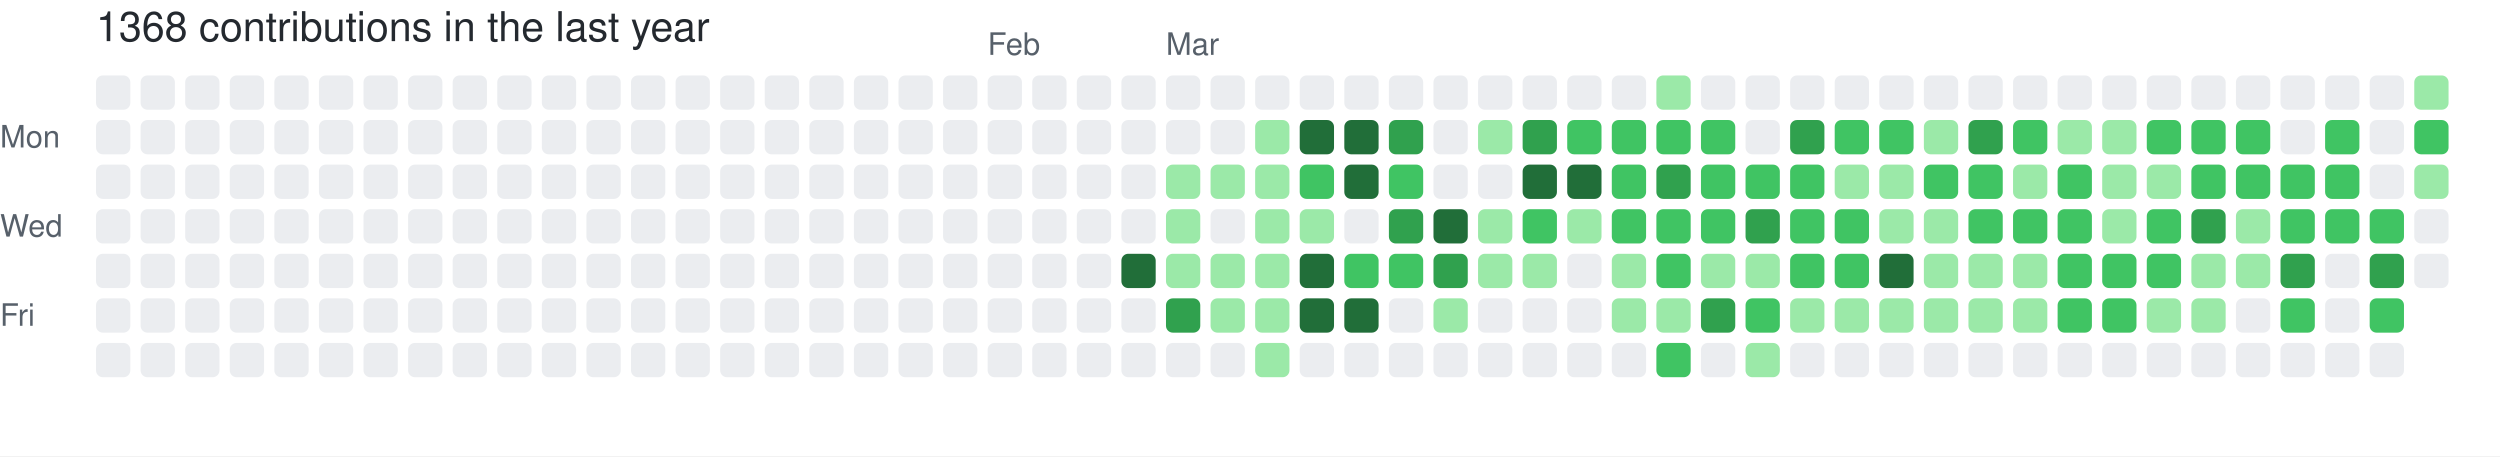
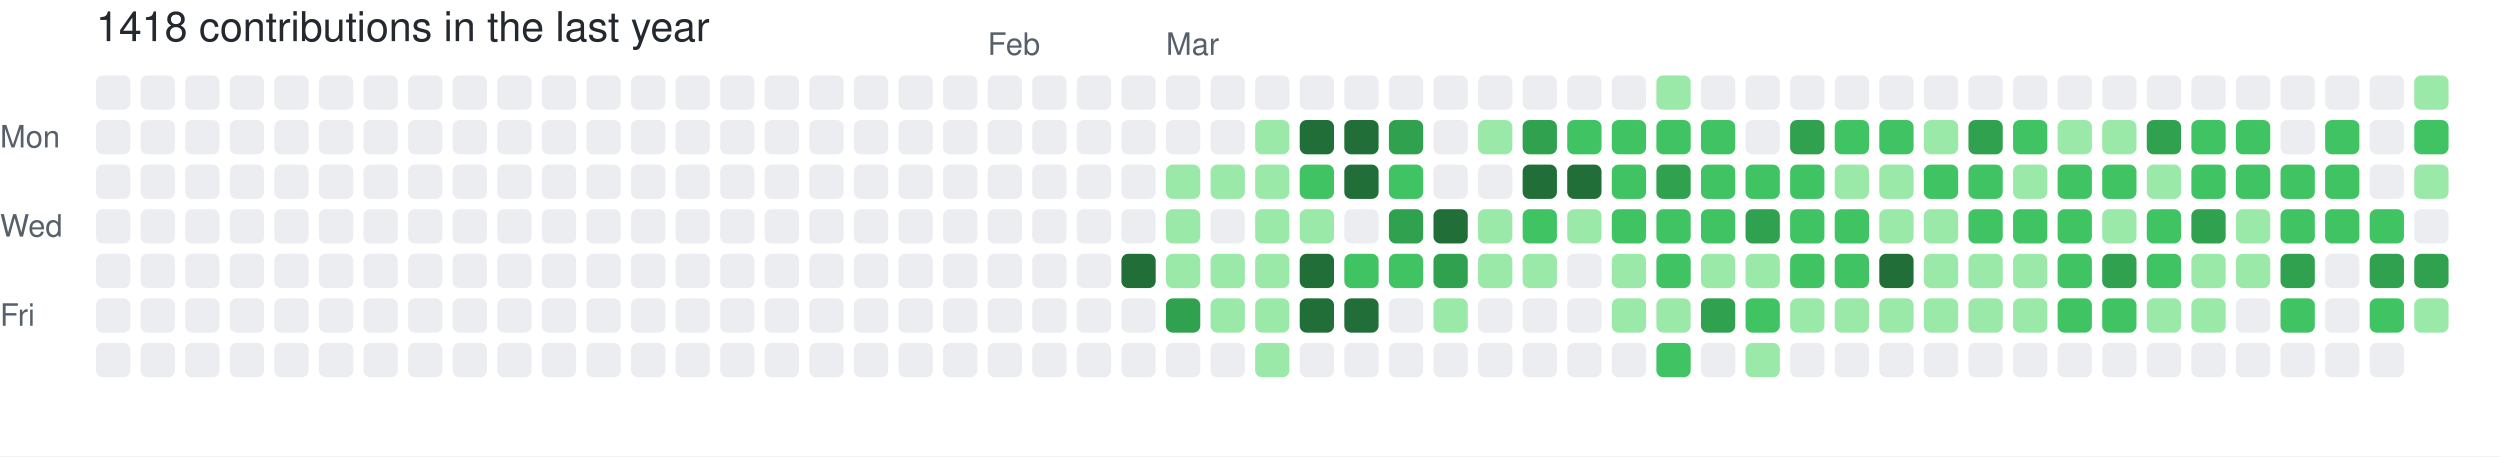
- <svg xmlns="http://www.w3.org/2000/svg" width="729" height="133" viewBox="0 0 729 133" role="img" aria-label="skiliaris made 1368 contributions in the last year">
+ <svg xmlns="http://www.w3.org/2000/svg" width="729" height="133" viewBox="0 0 729 133" role="img" aria-label="skiliaris made 1418 contributions in the last year">
  <rect width="100%" height="100%" fill="#ffffff" />
  <style>
    text {
      font-family: -apple-system, BlinkMacSystemFont, "Segoe UI", Helvetica, Arial, sans-serif;
      font-size: 9px;
      fill: #57606a;
    }
    .count {
      font-size: 12px;
      fill: #24292f;
    }
  </style>
-   <text x="28" y="12" class="count">1368 contributions in the last year</text>
+   <text x="28" y="12" class="count">1418 contributions in the last year</text>
  <text x="288" y="16">Feb</text>
  <text x="340" y="16">Mar</text>
  <text x="0" y="43">Mon</text>
  <text x="0" y="69">Wed</text>
  <text x="0" y="95">Fri</text>
  <rect x="28" y="22" width="10" height="10" rx="2" ry="2" fill="#ebedf0">
        </rect>
  <rect x="28" y="35" width="10" height="10" rx="2" ry="2" fill="#ebedf0">
        </rect>
  <rect x="28" y="48" width="10" height="10" rx="2" ry="2" fill="#ebedf0">
        </rect>
  <rect x="28" y="61" width="10" height="10" rx="2" ry="2" fill="#ebedf0">
        </rect>
  <rect x="28" y="74" width="10" height="10" rx="2" ry="2" fill="#ebedf0">
        </rect>
  <rect x="28" y="87" width="10" height="10" rx="2" ry="2" fill="#ebedf0">
        </rect>
  <rect x="28" y="100" width="10" height="10" rx="2" ry="2" fill="#ebedf0">
        </rect>
  <rect x="41" y="22" width="10" height="10" rx="2" ry="2" fill="#ebedf0">
        </rect>
  <rect x="41" y="35" width="10" height="10" rx="2" ry="2" fill="#ebedf0">
        </rect>
  <rect x="41" y="48" width="10" height="10" rx="2" ry="2" fill="#ebedf0">
        </rect>
  <rect x="41" y="61" width="10" height="10" rx="2" ry="2" fill="#ebedf0">
        </rect>
  <rect x="41" y="74" width="10" height="10" rx="2" ry="2" fill="#ebedf0">
        </rect>
  <rect x="41" y="87" width="10" height="10" rx="2" ry="2" fill="#ebedf0">
        </rect>
  <rect x="41" y="100" width="10" height="10" rx="2" ry="2" fill="#ebedf0">
        </rect>
  <rect x="54" y="22" width="10" height="10" rx="2" ry="2" fill="#ebedf0">
        </rect>
  <rect x="54" y="35" width="10" height="10" rx="2" ry="2" fill="#ebedf0">
        </rect>
  <rect x="54" y="48" width="10" height="10" rx="2" ry="2" fill="#ebedf0">
        </rect>
  <rect x="54" y="61" width="10" height="10" rx="2" ry="2" fill="#ebedf0">
        </rect>
  <rect x="54" y="74" width="10" height="10" rx="2" ry="2" fill="#ebedf0">
        </rect>
  <rect x="54" y="87" width="10" height="10" rx="2" ry="2" fill="#ebedf0">
        </rect>
  <rect x="54" y="100" width="10" height="10" rx="2" ry="2" fill="#ebedf0">
        </rect>
  <rect x="67" y="22" width="10" height="10" rx="2" ry="2" fill="#ebedf0">
        </rect>
  <rect x="67" y="35" width="10" height="10" rx="2" ry="2" fill="#ebedf0">
        </rect>
  <rect x="67" y="48" width="10" height="10" rx="2" ry="2" fill="#ebedf0">
        </rect>
  <rect x="67" y="61" width="10" height="10" rx="2" ry="2" fill="#ebedf0">
        </rect>
  <rect x="67" y="74" width="10" height="10" rx="2" ry="2" fill="#ebedf0">
        </rect>
  <rect x="67" y="87" width="10" height="10" rx="2" ry="2" fill="#ebedf0">
        </rect>
  <rect x="67" y="100" width="10" height="10" rx="2" ry="2" fill="#ebedf0">
        </rect>
  <rect x="80" y="22" width="10" height="10" rx="2" ry="2" fill="#ebedf0">
        </rect>
  <rect x="80" y="35" width="10" height="10" rx="2" ry="2" fill="#ebedf0">
        </rect>
  <rect x="80" y="48" width="10" height="10" rx="2" ry="2" fill="#ebedf0">
        </rect>
  <rect x="80" y="61" width="10" height="10" rx="2" ry="2" fill="#ebedf0">
        </rect>
  <rect x="80" y="74" width="10" height="10" rx="2" ry="2" fill="#ebedf0">
        </rect>
  <rect x="80" y="87" width="10" height="10" rx="2" ry="2" fill="#ebedf0">
        </rect>
  <rect x="80" y="100" width="10" height="10" rx="2" ry="2" fill="#ebedf0">
        </rect>
  <rect x="93" y="22" width="10" height="10" rx="2" ry="2" fill="#ebedf0">
        </rect>
  <rect x="93" y="35" width="10" height="10" rx="2" ry="2" fill="#ebedf0">
        </rect>
  <rect x="93" y="48" width="10" height="10" rx="2" ry="2" fill="#ebedf0">
        </rect>
  <rect x="93" y="61" width="10" height="10" rx="2" ry="2" fill="#ebedf0">
        </rect>
  <rect x="93" y="74" width="10" height="10" rx="2" ry="2" fill="#ebedf0">
        </rect>
  <rect x="93" y="87" width="10" height="10" rx="2" ry="2" fill="#ebedf0">
        </rect>
  <rect x="93" y="100" width="10" height="10" rx="2" ry="2" fill="#ebedf0">
        </rect>
  <rect x="106" y="22" width="10" height="10" rx="2" ry="2" fill="#ebedf0">
        </rect>
  <rect x="106" y="35" width="10" height="10" rx="2" ry="2" fill="#ebedf0">
        </rect>
  <rect x="106" y="48" width="10" height="10" rx="2" ry="2" fill="#ebedf0">
        </rect>
  <rect x="106" y="61" width="10" height="10" rx="2" ry="2" fill="#ebedf0">
        </rect>
  <rect x="106" y="74" width="10" height="10" rx="2" ry="2" fill="#ebedf0">
        </rect>
  <rect x="106" y="87" width="10" height="10" rx="2" ry="2" fill="#ebedf0">
        </rect>
  <rect x="106" y="100" width="10" height="10" rx="2" ry="2" fill="#ebedf0">
        </rect>
  <rect x="119" y="22" width="10" height="10" rx="2" ry="2" fill="#ebedf0">
        </rect>
  <rect x="119" y="35" width="10" height="10" rx="2" ry="2" fill="#ebedf0">
        </rect>
  <rect x="119" y="48" width="10" height="10" rx="2" ry="2" fill="#ebedf0">
        </rect>
  <rect x="119" y="61" width="10" height="10" rx="2" ry="2" fill="#ebedf0">
        </rect>
  <rect x="119" y="74" width="10" height="10" rx="2" ry="2" fill="#ebedf0">
        </rect>
  <rect x="119" y="87" width="10" height="10" rx="2" ry="2" fill="#ebedf0">
        </rect>
  <rect x="119" y="100" width="10" height="10" rx="2" ry="2" fill="#ebedf0">
        </rect>
  <rect x="132" y="22" width="10" height="10" rx="2" ry="2" fill="#ebedf0">
        </rect>
  <rect x="132" y="35" width="10" height="10" rx="2" ry="2" fill="#ebedf0">
        </rect>
  <rect x="132" y="48" width="10" height="10" rx="2" ry="2" fill="#ebedf0">
        </rect>
  <rect x="132" y="61" width="10" height="10" rx="2" ry="2" fill="#ebedf0">
        </rect>
  <rect x="132" y="74" width="10" height="10" rx="2" ry="2" fill="#ebedf0">
        </rect>
  <rect x="132" y="87" width="10" height="10" rx="2" ry="2" fill="#ebedf0">
        </rect>
  <rect x="132" y="100" width="10" height="10" rx="2" ry="2" fill="#ebedf0">
        </rect>
  <rect x="145" y="22" width="10" height="10" rx="2" ry="2" fill="#ebedf0">
        </rect>
  <rect x="145" y="35" width="10" height="10" rx="2" ry="2" fill="#ebedf0">
        </rect>
  <rect x="145" y="48" width="10" height="10" rx="2" ry="2" fill="#ebedf0">
        </rect>
  <rect x="145" y="61" width="10" height="10" rx="2" ry="2" fill="#ebedf0">
        </rect>
  <rect x="145" y="74" width="10" height="10" rx="2" ry="2" fill="#ebedf0">
        </rect>
  <rect x="145" y="87" width="10" height="10" rx="2" ry="2" fill="#ebedf0">
        </rect>
  <rect x="145" y="100" width="10" height="10" rx="2" ry="2" fill="#ebedf0">
        </rect>
  <rect x="158" y="22" width="10" height="10" rx="2" ry="2" fill="#ebedf0">
        </rect>
  <rect x="158" y="35" width="10" height="10" rx="2" ry="2" fill="#ebedf0">
        </rect>
  <rect x="158" y="48" width="10" height="10" rx="2" ry="2" fill="#ebedf0">
        </rect>
  <rect x="158" y="61" width="10" height="10" rx="2" ry="2" fill="#ebedf0">
        </rect>
  <rect x="158" y="74" width="10" height="10" rx="2" ry="2" fill="#ebedf0">
        </rect>
  <rect x="158" y="87" width="10" height="10" rx="2" ry="2" fill="#ebedf0">
        </rect>
  <rect x="158" y="100" width="10" height="10" rx="2" ry="2" fill="#ebedf0">
        </rect>
  <rect x="171" y="22" width="10" height="10" rx="2" ry="2" fill="#ebedf0">
        </rect>
  <rect x="171" y="35" width="10" height="10" rx="2" ry="2" fill="#ebedf0">
        </rect>
  <rect x="171" y="48" width="10" height="10" rx="2" ry="2" fill="#ebedf0">
        </rect>
  <rect x="171" y="61" width="10" height="10" rx="2" ry="2" fill="#ebedf0">
        </rect>
  <rect x="171" y="74" width="10" height="10" rx="2" ry="2" fill="#ebedf0">
        </rect>
  <rect x="171" y="87" width="10" height="10" rx="2" ry="2" fill="#ebedf0">
        </rect>
  <rect x="171" y="100" width="10" height="10" rx="2" ry="2" fill="#ebedf0">
        </rect>
  <rect x="184" y="22" width="10" height="10" rx="2" ry="2" fill="#ebedf0">
        </rect>
  <rect x="184" y="35" width="10" height="10" rx="2" ry="2" fill="#ebedf0">
        </rect>
  <rect x="184" y="48" width="10" height="10" rx="2" ry="2" fill="#ebedf0">
        </rect>
  <rect x="184" y="61" width="10" height="10" rx="2" ry="2" fill="#ebedf0">
        </rect>
  <rect x="184" y="74" width="10" height="10" rx="2" ry="2" fill="#ebedf0">
        </rect>
  <rect x="184" y="87" width="10" height="10" rx="2" ry="2" fill="#ebedf0">
        </rect>
  <rect x="184" y="100" width="10" height="10" rx="2" ry="2" fill="#ebedf0">
        </rect>
  <rect x="197" y="22" width="10" height="10" rx="2" ry="2" fill="#ebedf0">
        </rect>
  <rect x="197" y="35" width="10" height="10" rx="2" ry="2" fill="#ebedf0">
        </rect>
  <rect x="197" y="48" width="10" height="10" rx="2" ry="2" fill="#ebedf0">
        </rect>
  <rect x="197" y="61" width="10" height="10" rx="2" ry="2" fill="#ebedf0">
        </rect>
  <rect x="197" y="74" width="10" height="10" rx="2" ry="2" fill="#ebedf0">
        </rect>
  <rect x="197" y="87" width="10" height="10" rx="2" ry="2" fill="#ebedf0">
        </rect>
  <rect x="197" y="100" width="10" height="10" rx="2" ry="2" fill="#ebedf0">
        </rect>
  <rect x="210" y="22" width="10" height="10" rx="2" ry="2" fill="#ebedf0">
        </rect>
  <rect x="210" y="35" width="10" height="10" rx="2" ry="2" fill="#ebedf0">
        </rect>
  <rect x="210" y="48" width="10" height="10" rx="2" ry="2" fill="#ebedf0">
        </rect>
  <rect x="210" y="61" width="10" height="10" rx="2" ry="2" fill="#ebedf0">
        </rect>
  <rect x="210" y="74" width="10" height="10" rx="2" ry="2" fill="#ebedf0">
        </rect>
  <rect x="210" y="87" width="10" height="10" rx="2" ry="2" fill="#ebedf0">
        </rect>
  <rect x="210" y="100" width="10" height="10" rx="2" ry="2" fill="#ebedf0">
        </rect>
  <rect x="223" y="22" width="10" height="10" rx="2" ry="2" fill="#ebedf0">
        </rect>
  <rect x="223" y="35" width="10" height="10" rx="2" ry="2" fill="#ebedf0">
        </rect>
  <rect x="223" y="48" width="10" height="10" rx="2" ry="2" fill="#ebedf0">
        </rect>
  <rect x="223" y="61" width="10" height="10" rx="2" ry="2" fill="#ebedf0">
        </rect>
  <rect x="223" y="74" width="10" height="10" rx="2" ry="2" fill="#ebedf0">
        </rect>
  <rect x="223" y="87" width="10" height="10" rx="2" ry="2" fill="#ebedf0">
        </rect>
  <rect x="223" y="100" width="10" height="10" rx="2" ry="2" fill="#ebedf0">
        </rect>
  <rect x="236" y="22" width="10" height="10" rx="2" ry="2" fill="#ebedf0">
        </rect>
  <rect x="236" y="35" width="10" height="10" rx="2" ry="2" fill="#ebedf0">
        </rect>
  <rect x="236" y="48" width="10" height="10" rx="2" ry="2" fill="#ebedf0">
        </rect>
  <rect x="236" y="61" width="10" height="10" rx="2" ry="2" fill="#ebedf0">
        </rect>
  <rect x="236" y="74" width="10" height="10" rx="2" ry="2" fill="#ebedf0">
        </rect>
  <rect x="236" y="87" width="10" height="10" rx="2" ry="2" fill="#ebedf0">
        </rect>
  <rect x="236" y="100" width="10" height="10" rx="2" ry="2" fill="#ebedf0">
        </rect>
  <rect x="249" y="22" width="10" height="10" rx="2" ry="2" fill="#ebedf0">
        </rect>
  <rect x="249" y="35" width="10" height="10" rx="2" ry="2" fill="#ebedf0">
        </rect>
  <rect x="249" y="48" width="10" height="10" rx="2" ry="2" fill="#ebedf0">
        </rect>
  <rect x="249" y="61" width="10" height="10" rx="2" ry="2" fill="#ebedf0">
        </rect>
  <rect x="249" y="74" width="10" height="10" rx="2" ry="2" fill="#ebedf0">
        </rect>
  <rect x="249" y="87" width="10" height="10" rx="2" ry="2" fill="#ebedf0">
        </rect>
  <rect x="249" y="100" width="10" height="10" rx="2" ry="2" fill="#ebedf0">
        </rect>
  <rect x="262" y="22" width="10" height="10" rx="2" ry="2" fill="#ebedf0">
        </rect>
  <rect x="262" y="35" width="10" height="10" rx="2" ry="2" fill="#ebedf0">
        </rect>
  <rect x="262" y="48" width="10" height="10" rx="2" ry="2" fill="#ebedf0">
        </rect>
  <rect x="262" y="61" width="10" height="10" rx="2" ry="2" fill="#ebedf0">
        </rect>
  <rect x="262" y="74" width="10" height="10" rx="2" ry="2" fill="#ebedf0">
        </rect>
  <rect x="262" y="87" width="10" height="10" rx="2" ry="2" fill="#ebedf0">
        </rect>
  <rect x="262" y="100" width="10" height="10" rx="2" ry="2" fill="#ebedf0">
        </rect>
  <rect x="275" y="22" width="10" height="10" rx="2" ry="2" fill="#ebedf0">
        </rect>
  <rect x="275" y="35" width="10" height="10" rx="2" ry="2" fill="#ebedf0">
        </rect>
  <rect x="275" y="48" width="10" height="10" rx="2" ry="2" fill="#ebedf0">
        </rect>
  <rect x="275" y="61" width="10" height="10" rx="2" ry="2" fill="#ebedf0">
        </rect>
  <rect x="275" y="74" width="10" height="10" rx="2" ry="2" fill="#ebedf0">
        </rect>
  <rect x="275" y="87" width="10" height="10" rx="2" ry="2" fill="#ebedf0">
        </rect>
  <rect x="275" y="100" width="10" height="10" rx="2" ry="2" fill="#ebedf0">
        </rect>
  <rect x="288" y="22" width="10" height="10" rx="2" ry="2" fill="#ebedf0">
        </rect>
  <rect x="288" y="35" width="10" height="10" rx="2" ry="2" fill="#ebedf0">
        </rect>
  <rect x="288" y="48" width="10" height="10" rx="2" ry="2" fill="#ebedf0">
        </rect>
  <rect x="288" y="61" width="10" height="10" rx="2" ry="2" fill="#ebedf0">
        </rect>
  <rect x="288" y="74" width="10" height="10" rx="2" ry="2" fill="#ebedf0">
        </rect>
  <rect x="288" y="87" width="10" height="10" rx="2" ry="2" fill="#ebedf0">
        </rect>
  <rect x="288" y="100" width="10" height="10" rx="2" ry="2" fill="#ebedf0">
        </rect>
  <rect x="301" y="22" width="10" height="10" rx="2" ry="2" fill="#ebedf0">
        </rect>
  <rect x="301" y="35" width="10" height="10" rx="2" ry="2" fill="#ebedf0">
        </rect>
  <rect x="301" y="48" width="10" height="10" rx="2" ry="2" fill="#ebedf0">
        </rect>
  <rect x="301" y="61" width="10" height="10" rx="2" ry="2" fill="#ebedf0">
        </rect>
  <rect x="301" y="74" width="10" height="10" rx="2" ry="2" fill="#ebedf0">
        </rect>
  <rect x="301" y="87" width="10" height="10" rx="2" ry="2" fill="#ebedf0">
        </rect>
  <rect x="301" y="100" width="10" height="10" rx="2" ry="2" fill="#ebedf0">
        </rect>
  <rect x="314" y="22" width="10" height="10" rx="2" ry="2" fill="#ebedf0">
        </rect>
  <rect x="314" y="35" width="10" height="10" rx="2" ry="2" fill="#ebedf0">
        </rect>
  <rect x="314" y="48" width="10" height="10" rx="2" ry="2" fill="#ebedf0">
        </rect>
  <rect x="314" y="61" width="10" height="10" rx="2" ry="2" fill="#ebedf0">
        </rect>
  <rect x="314" y="74" width="10" height="10" rx="2" ry="2" fill="#ebedf0">
        </rect>
  <rect x="314" y="87" width="10" height="10" rx="2" ry="2" fill="#ebedf0">
        </rect>
  <rect x="314" y="100" width="10" height="10" rx="2" ry="2" fill="#ebedf0">
        </rect>
  <rect x="327" y="22" width="10" height="10" rx="2" ry="2" fill="#ebedf0">
        </rect>
  <rect x="327" y="35" width="10" height="10" rx="2" ry="2" fill="#ebedf0">
        </rect>
  <rect x="327" y="48" width="10" height="10" rx="2" ry="2" fill="#ebedf0">
        </rect>
  <rect x="327" y="61" width="10" height="10" rx="2" ry="2" fill="#ebedf0">
        </rect>
  <rect x="327" y="74" width="10" height="10" rx="2" ry="2" fill="#216e39">
        </rect>
  <rect x="327" y="87" width="10" height="10" rx="2" ry="2" fill="#ebedf0">
        </rect>
  <rect x="327" y="100" width="10" height="10" rx="2" ry="2" fill="#ebedf0">
        </rect>
  <rect x="340" y="22" width="10" height="10" rx="2" ry="2" fill="#ebedf0">
        </rect>
  <rect x="340" y="35" width="10" height="10" rx="2" ry="2" fill="#ebedf0">
        </rect>
  <rect x="340" y="48" width="10" height="10" rx="2" ry="2" fill="#9be9a8">
        </rect>
  <rect x="340" y="61" width="10" height="10" rx="2" ry="2" fill="#9be9a8">
        </rect>
  <rect x="340" y="74" width="10" height="10" rx="2" ry="2" fill="#9be9a8">
        </rect>
  <rect x="340" y="87" width="10" height="10" rx="2" ry="2" fill="#30a14e">
        </rect>
  <rect x="340" y="100" width="10" height="10" rx="2" ry="2" fill="#ebedf0">
        </rect>
  <rect x="353" y="22" width="10" height="10" rx="2" ry="2" fill="#ebedf0">
        </rect>
  <rect x="353" y="35" width="10" height="10" rx="2" ry="2" fill="#ebedf0">
        </rect>
  <rect x="353" y="48" width="10" height="10" rx="2" ry="2" fill="#9be9a8">
        </rect>
  <rect x="353" y="61" width="10" height="10" rx="2" ry="2" fill="#ebedf0">
        </rect>
  <rect x="353" y="74" width="10" height="10" rx="2" ry="2" fill="#9be9a8">
        </rect>
  <rect x="353" y="87" width="10" height="10" rx="2" ry="2" fill="#9be9a8">
        </rect>
  <rect x="353" y="100" width="10" height="10" rx="2" ry="2" fill="#ebedf0">
        </rect>
  <rect x="366" y="22" width="10" height="10" rx="2" ry="2" fill="#ebedf0">
        </rect>
  <rect x="366" y="35" width="10" height="10" rx="2" ry="2" fill="#9be9a8">
        </rect>
  <rect x="366" y="48" width="10" height="10" rx="2" ry="2" fill="#9be9a8">
        </rect>
  <rect x="366" y="61" width="10" height="10" rx="2" ry="2" fill="#9be9a8">
        </rect>
  <rect x="366" y="74" width="10" height="10" rx="2" ry="2" fill="#9be9a8">
        </rect>
  <rect x="366" y="87" width="10" height="10" rx="2" ry="2" fill="#9be9a8">
        </rect>
  <rect x="366" y="100" width="10" height="10" rx="2" ry="2" fill="#9be9a8">
        </rect>
  <rect x="379" y="22" width="10" height="10" rx="2" ry="2" fill="#ebedf0">
        </rect>
  <rect x="379" y="35" width="10" height="10" rx="2" ry="2" fill="#216e39">
        </rect>
  <rect x="379" y="48" width="10" height="10" rx="2" ry="2" fill="#40c463">
        </rect>
  <rect x="379" y="61" width="10" height="10" rx="2" ry="2" fill="#9be9a8">
        </rect>
  <rect x="379" y="74" width="10" height="10" rx="2" ry="2" fill="#216e39">
        </rect>
  <rect x="379" y="87" width="10" height="10" rx="2" ry="2" fill="#216e39">
        </rect>
  <rect x="379" y="100" width="10" height="10" rx="2" ry="2" fill="#ebedf0">
        </rect>
  <rect x="392" y="22" width="10" height="10" rx="2" ry="2" fill="#ebedf0">
        </rect>
  <rect x="392" y="35" width="10" height="10" rx="2" ry="2" fill="#216e39">
        </rect>
  <rect x="392" y="48" width="10" height="10" rx="2" ry="2" fill="#216e39">
        </rect>
  <rect x="392" y="61" width="10" height="10" rx="2" ry="2" fill="#ebedf0">
        </rect>
  <rect x="392" y="74" width="10" height="10" rx="2" ry="2" fill="#40c463">
        </rect>
  <rect x="392" y="87" width="10" height="10" rx="2" ry="2" fill="#216e39">
        </rect>
  <rect x="392" y="100" width="10" height="10" rx="2" ry="2" fill="#ebedf0">
        </rect>
  <rect x="405" y="22" width="10" height="10" rx="2" ry="2" fill="#ebedf0">
        </rect>
  <rect x="405" y="35" width="10" height="10" rx="2" ry="2" fill="#30a14e">
        </rect>
  <rect x="405" y="48" width="10" height="10" rx="2" ry="2" fill="#40c463">
        </rect>
  <rect x="405" y="61" width="10" height="10" rx="2" ry="2" fill="#30a14e">
        </rect>
  <rect x="405" y="74" width="10" height="10" rx="2" ry="2" fill="#40c463">
        </rect>
  <rect x="405" y="87" width="10" height="10" rx="2" ry="2" fill="#ebedf0">
        </rect>
  <rect x="405" y="100" width="10" height="10" rx="2" ry="2" fill="#ebedf0">
        </rect>
  <rect x="418" y="22" width="10" height="10" rx="2" ry="2" fill="#ebedf0">
        </rect>
  <rect x="418" y="35" width="10" height="10" rx="2" ry="2" fill="#ebedf0">
        </rect>
  <rect x="418" y="48" width="10" height="10" rx="2" ry="2" fill="#ebedf0">
        </rect>
  <rect x="418" y="61" width="10" height="10" rx="2" ry="2" fill="#216e39">
        </rect>
  <rect x="418" y="74" width="10" height="10" rx="2" ry="2" fill="#30a14e">
        </rect>
  <rect x="418" y="87" width="10" height="10" rx="2" ry="2" fill="#9be9a8">
        </rect>
  <rect x="418" y="100" width="10" height="10" rx="2" ry="2" fill="#ebedf0">
        </rect>
  <rect x="431" y="22" width="10" height="10" rx="2" ry="2" fill="#ebedf0">
        </rect>
  <rect x="431" y="35" width="10" height="10" rx="2" ry="2" fill="#9be9a8">
        </rect>
  <rect x="431" y="48" width="10" height="10" rx="2" ry="2" fill="#ebedf0">
        </rect>
  <rect x="431" y="61" width="10" height="10" rx="2" ry="2" fill="#9be9a8">
        </rect>
  <rect x="431" y="74" width="10" height="10" rx="2" ry="2" fill="#9be9a8">
        </rect>
  <rect x="431" y="87" width="10" height="10" rx="2" ry="2" fill="#ebedf0">
        </rect>
  <rect x="431" y="100" width="10" height="10" rx="2" ry="2" fill="#ebedf0">
        </rect>
  <rect x="444" y="22" width="10" height="10" rx="2" ry="2" fill="#ebedf0">
        </rect>
  <rect x="444" y="35" width="10" height="10" rx="2" ry="2" fill="#30a14e">
        </rect>
  <rect x="444" y="48" width="10" height="10" rx="2" ry="2" fill="#216e39">
        </rect>
  <rect x="444" y="61" width="10" height="10" rx="2" ry="2" fill="#40c463">
        </rect>
  <rect x="444" y="74" width="10" height="10" rx="2" ry="2" fill="#9be9a8">
        </rect>
  <rect x="444" y="87" width="10" height="10" rx="2" ry="2" fill="#ebedf0">
        </rect>
  <rect x="444" y="100" width="10" height="10" rx="2" ry="2" fill="#ebedf0">
        </rect>
  <rect x="457" y="22" width="10" height="10" rx="2" ry="2" fill="#ebedf0">
        </rect>
  <rect x="457" y="35" width="10" height="10" rx="2" ry="2" fill="#40c463">
        </rect>
  <rect x="457" y="48" width="10" height="10" rx="2" ry="2" fill="#216e39">
        </rect>
  <rect x="457" y="61" width="10" height="10" rx="2" ry="2" fill="#9be9a8">
        </rect>
  <rect x="457" y="74" width="10" height="10" rx="2" ry="2" fill="#ebedf0">
        </rect>
  <rect x="457" y="87" width="10" height="10" rx="2" ry="2" fill="#ebedf0">
        </rect>
  <rect x="457" y="100" width="10" height="10" rx="2" ry="2" fill="#ebedf0">
        </rect>
  <rect x="470" y="22" width="10" height="10" rx="2" ry="2" fill="#ebedf0">
        </rect>
  <rect x="470" y="35" width="10" height="10" rx="2" ry="2" fill="#40c463">
        </rect>
  <rect x="470" y="48" width="10" height="10" rx="2" ry="2" fill="#40c463">
        </rect>
  <rect x="470" y="61" width="10" height="10" rx="2" ry="2" fill="#40c463">
        </rect>
  <rect x="470" y="74" width="10" height="10" rx="2" ry="2" fill="#9be9a8">
        </rect>
  <rect x="470" y="87" width="10" height="10" rx="2" ry="2" fill="#9be9a8">
        </rect>
  <rect x="470" y="100" width="10" height="10" rx="2" ry="2" fill="#ebedf0">
        </rect>
  <rect x="483" y="22" width="10" height="10" rx="2" ry="2" fill="#9be9a8">
        </rect>
  <rect x="483" y="35" width="10" height="10" rx="2" ry="2" fill="#40c463">
        </rect>
  <rect x="483" y="48" width="10" height="10" rx="2" ry="2" fill="#30a14e">
        </rect>
  <rect x="483" y="61" width="10" height="10" rx="2" ry="2" fill="#40c463">
        </rect>
  <rect x="483" y="74" width="10" height="10" rx="2" ry="2" fill="#40c463">
        </rect>
  <rect x="483" y="87" width="10" height="10" rx="2" ry="2" fill="#9be9a8">
        </rect>
  <rect x="483" y="100" width="10" height="10" rx="2" ry="2" fill="#40c463">
        </rect>
  <rect x="496" y="22" width="10" height="10" rx="2" ry="2" fill="#ebedf0">
        </rect>
  <rect x="496" y="35" width="10" height="10" rx="2" ry="2" fill="#40c463">
        </rect>
  <rect x="496" y="48" width="10" height="10" rx="2" ry="2" fill="#40c463">
        </rect>
  <rect x="496" y="61" width="10" height="10" rx="2" ry="2" fill="#40c463">
        </rect>
  <rect x="496" y="74" width="10" height="10" rx="2" ry="2" fill="#9be9a8">
        </rect>
  <rect x="496" y="87" width="10" height="10" rx="2" ry="2" fill="#30a14e">
        </rect>
  <rect x="496" y="100" width="10" height="10" rx="2" ry="2" fill="#ebedf0">
        </rect>
  <rect x="509" y="22" width="10" height="10" rx="2" ry="2" fill="#ebedf0">
        </rect>
  <rect x="509" y="35" width="10" height="10" rx="2" ry="2" fill="#ebedf0">
        </rect>
  <rect x="509" y="48" width="10" height="10" rx="2" ry="2" fill="#40c463">
        </rect>
  <rect x="509" y="61" width="10" height="10" rx="2" ry="2" fill="#30a14e">
        </rect>
  <rect x="509" y="74" width="10" height="10" rx="2" ry="2" fill="#9be9a8">
        </rect>
  <rect x="509" y="87" width="10" height="10" rx="2" ry="2" fill="#40c463">
        </rect>
  <rect x="509" y="100" width="10" height="10" rx="2" ry="2" fill="#9be9a8">
        </rect>
  <rect x="522" y="22" width="10" height="10" rx="2" ry="2" fill="#ebedf0">
        </rect>
  <rect x="522" y="35" width="10" height="10" rx="2" ry="2" fill="#30a14e">
        </rect>
  <rect x="522" y="48" width="10" height="10" rx="2" ry="2" fill="#40c463">
        </rect>
  <rect x="522" y="61" width="10" height="10" rx="2" ry="2" fill="#40c463">
        </rect>
  <rect x="522" y="74" width="10" height="10" rx="2" ry="2" fill="#40c463">
        </rect>
  <rect x="522" y="87" width="10" height="10" rx="2" ry="2" fill="#9be9a8">
        </rect>
  <rect x="522" y="100" width="10" height="10" rx="2" ry="2" fill="#ebedf0">
        </rect>
  <rect x="535" y="22" width="10" height="10" rx="2" ry="2" fill="#ebedf0">
        </rect>
  <rect x="535" y="35" width="10" height="10" rx="2" ry="2" fill="#40c463">
        </rect>
  <rect x="535" y="48" width="10" height="10" rx="2" ry="2" fill="#9be9a8">
        </rect>
  <rect x="535" y="61" width="10" height="10" rx="2" ry="2" fill="#40c463">
        </rect>
  <rect x="535" y="74" width="10" height="10" rx="2" ry="2" fill="#40c463">
        </rect>
  <rect x="535" y="87" width="10" height="10" rx="2" ry="2" fill="#9be9a8">
        </rect>
  <rect x="535" y="100" width="10" height="10" rx="2" ry="2" fill="#ebedf0">
        </rect>
  <rect x="548" y="22" width="10" height="10" rx="2" ry="2" fill="#ebedf0">
        </rect>
  <rect x="548" y="35" width="10" height="10" rx="2" ry="2" fill="#40c463">
        </rect>
  <rect x="548" y="48" width="10" height="10" rx="2" ry="2" fill="#9be9a8">
        </rect>
  <rect x="548" y="61" width="10" height="10" rx="2" ry="2" fill="#9be9a8">
        </rect>
  <rect x="548" y="74" width="10" height="10" rx="2" ry="2" fill="#216e39">
        </rect>
  <rect x="548" y="87" width="10" height="10" rx="2" ry="2" fill="#9be9a8">
        </rect>
  <rect x="548" y="100" width="10" height="10" rx="2" ry="2" fill="#ebedf0">
        </rect>
  <rect x="561" y="22" width="10" height="10" rx="2" ry="2" fill="#ebedf0">
        </rect>
  <rect x="561" y="35" width="10" height="10" rx="2" ry="2" fill="#9be9a8">
        </rect>
  <rect x="561" y="48" width="10" height="10" rx="2" ry="2" fill="#40c463">
        </rect>
  <rect x="561" y="61" width="10" height="10" rx="2" ry="2" fill="#9be9a8">
        </rect>
  <rect x="561" y="74" width="10" height="10" rx="2" ry="2" fill="#9be9a8">
        </rect>
  <rect x="561" y="87" width="10" height="10" rx="2" ry="2" fill="#9be9a8">
        </rect>
  <rect x="561" y="100" width="10" height="10" rx="2" ry="2" fill="#ebedf0">
        </rect>
  <rect x="574" y="22" width="10" height="10" rx="2" ry="2" fill="#ebedf0">
        </rect>
  <rect x="574" y="35" width="10" height="10" rx="2" ry="2" fill="#30a14e">
        </rect>
  <rect x="574" y="48" width="10" height="10" rx="2" ry="2" fill="#40c463">
        </rect>
  <rect x="574" y="61" width="10" height="10" rx="2" ry="2" fill="#40c463">
        </rect>
  <rect x="574" y="74" width="10" height="10" rx="2" ry="2" fill="#9be9a8">
        </rect>
  <rect x="574" y="87" width="10" height="10" rx="2" ry="2" fill="#9be9a8">
        </rect>
  <rect x="574" y="100" width="10" height="10" rx="2" ry="2" fill="#ebedf0">
        </rect>
  <rect x="587" y="22" width="10" height="10" rx="2" ry="2" fill="#ebedf0">
        </rect>
  <rect x="587" y="35" width="10" height="10" rx="2" ry="2" fill="#40c463">
        </rect>
  <rect x="587" y="48" width="10" height="10" rx="2" ry="2" fill="#9be9a8">
        </rect>
  <rect x="587" y="61" width="10" height="10" rx="2" ry="2" fill="#40c463">
        </rect>
  <rect x="587" y="74" width="10" height="10" rx="2" ry="2" fill="#9be9a8">
        </rect>
  <rect x="587" y="87" width="10" height="10" rx="2" ry="2" fill="#9be9a8">
        </rect>
  <rect x="587" y="100" width="10" height="10" rx="2" ry="2" fill="#ebedf0">
        </rect>
  <rect x="600" y="22" width="10" height="10" rx="2" ry="2" fill="#ebedf0">
        </rect>
  <rect x="600" y="35" width="10" height="10" rx="2" ry="2" fill="#9be9a8">
        </rect>
  <rect x="600" y="48" width="10" height="10" rx="2" ry="2" fill="#40c463">
        </rect>
  <rect x="600" y="61" width="10" height="10" rx="2" ry="2" fill="#40c463">
        </rect>
  <rect x="600" y="74" width="10" height="10" rx="2" ry="2" fill="#40c463">
        </rect>
  <rect x="600" y="87" width="10" height="10" rx="2" ry="2" fill="#40c463">
        </rect>
  <rect x="600" y="100" width="10" height="10" rx="2" ry="2" fill="#ebedf0">
        </rect>
  <rect x="613" y="22" width="10" height="10" rx="2" ry="2" fill="#ebedf0">
        </rect>
  <rect x="613" y="35" width="10" height="10" rx="2" ry="2" fill="#9be9a8">
        </rect>
-   <rect x="613" y="48" width="10" height="10" rx="2" ry="2" fill="#9be9a8">
+   <rect x="613" y="48" width="10" height="10" rx="2" ry="2" fill="#40c463">
        </rect>
  <rect x="613" y="61" width="10" height="10" rx="2" ry="2" fill="#9be9a8">
        </rect>
-   <rect x="613" y="74" width="10" height="10" rx="2" ry="2" fill="#40c463">
+   <rect x="613" y="74" width="10" height="10" rx="2" ry="2" fill="#30a14e">
        </rect>
  <rect x="613" y="87" width="10" height="10" rx="2" ry="2" fill="#40c463">
        </rect>
  <rect x="613" y="100" width="10" height="10" rx="2" ry="2" fill="#ebedf0">
        </rect>
  <rect x="626" y="22" width="10" height="10" rx="2" ry="2" fill="#ebedf0">
        </rect>
-   <rect x="626" y="35" width="10" height="10" rx="2" ry="2" fill="#40c463">
+   <rect x="626" y="35" width="10" height="10" rx="2" ry="2" fill="#30a14e">
        </rect>
  <rect x="626" y="48" width="10" height="10" rx="2" ry="2" fill="#9be9a8">
        </rect>
  <rect x="626" y="61" width="10" height="10" rx="2" ry="2" fill="#40c463">
        </rect>
  <rect x="626" y="74" width="10" height="10" rx="2" ry="2" fill="#40c463">
        </rect>
  <rect x="626" y="87" width="10" height="10" rx="2" ry="2" fill="#9be9a8">
        </rect>
  <rect x="626" y="100" width="10" height="10" rx="2" ry="2" fill="#ebedf0">
        </rect>
  <rect x="639" y="22" width="10" height="10" rx="2" ry="2" fill="#ebedf0">
        </rect>
  <rect x="639" y="35" width="10" height="10" rx="2" ry="2" fill="#40c463">
        </rect>
  <rect x="639" y="48" width="10" height="10" rx="2" ry="2" fill="#40c463">
        </rect>
  <rect x="639" y="61" width="10" height="10" rx="2" ry="2" fill="#30a14e">
        </rect>
  <rect x="639" y="74" width="10" height="10" rx="2" ry="2" fill="#9be9a8">
        </rect>
  <rect x="639" y="87" width="10" height="10" rx="2" ry="2" fill="#9be9a8">
        </rect>
  <rect x="639" y="100" width="10" height="10" rx="2" ry="2" fill="#ebedf0">
        </rect>
  <rect x="652" y="22" width="10" height="10" rx="2" ry="2" fill="#ebedf0">
        </rect>
  <rect x="652" y="35" width="10" height="10" rx="2" ry="2" fill="#40c463">
        </rect>
  <rect x="652" y="48" width="10" height="10" rx="2" ry="2" fill="#40c463">
        </rect>
  <rect x="652" y="61" width="10" height="10" rx="2" ry="2" fill="#9be9a8">
        </rect>
  <rect x="652" y="74" width="10" height="10" rx="2" ry="2" fill="#9be9a8">
        </rect>
  <rect x="652" y="87" width="10" height="10" rx="2" ry="2" fill="#ebedf0">
        </rect>
  <rect x="652" y="100" width="10" height="10" rx="2" ry="2" fill="#ebedf0">
        </rect>
  <rect x="665" y="22" width="10" height="10" rx="2" ry="2" fill="#ebedf0">
        </rect>
  <rect x="665" y="35" width="10" height="10" rx="2" ry="2" fill="#ebedf0">
        </rect>
  <rect x="665" y="48" width="10" height="10" rx="2" ry="2" fill="#40c463">
        </rect>
  <rect x="665" y="61" width="10" height="10" rx="2" ry="2" fill="#40c463">
        </rect>
  <rect x="665" y="74" width="10" height="10" rx="2" ry="2" fill="#30a14e">
        </rect>
  <rect x="665" y="87" width="10" height="10" rx="2" ry="2" fill="#40c463">
        </rect>
  <rect x="665" y="100" width="10" height="10" rx="2" ry="2" fill="#ebedf0">
        </rect>
  <rect x="678" y="22" width="10" height="10" rx="2" ry="2" fill="#ebedf0">
        </rect>
  <rect x="678" y="35" width="10" height="10" rx="2" ry="2" fill="#40c463">
        </rect>
  <rect x="678" y="48" width="10" height="10" rx="2" ry="2" fill="#40c463">
        </rect>
  <rect x="678" y="61" width="10" height="10" rx="2" ry="2" fill="#40c463">
        </rect>
  <rect x="678" y="74" width="10" height="10" rx="2" ry="2" fill="#ebedf0">
        </rect>
  <rect x="678" y="87" width="10" height="10" rx="2" ry="2" fill="#ebedf0">
        </rect>
  <rect x="678" y="100" width="10" height="10" rx="2" ry="2" fill="#ebedf0">
        </rect>
  <rect x="691" y="22" width="10" height="10" rx="2" ry="2" fill="#ebedf0">
        </rect>
  <rect x="691" y="35" width="10" height="10" rx="2" ry="2" fill="#ebedf0">
        </rect>
  <rect x="691" y="48" width="10" height="10" rx="2" ry="2" fill="#ebedf0">
        </rect>
  <rect x="691" y="61" width="10" height="10" rx="2" ry="2" fill="#40c463">
        </rect>
  <rect x="691" y="74" width="10" height="10" rx="2" ry="2" fill="#30a14e">
        </rect>
  <rect x="691" y="87" width="10" height="10" rx="2" ry="2" fill="#40c463">
        </rect>
  <rect x="691" y="100" width="10" height="10" rx="2" ry="2" fill="#ebedf0">
        </rect>
  <rect x="704" y="22" width="10" height="10" rx="2" ry="2" fill="#9be9a8">
        </rect>
  <rect x="704" y="35" width="10" height="10" rx="2" ry="2" fill="#40c463">
        </rect>
  <rect x="704" y="48" width="10" height="10" rx="2" ry="2" fill="#9be9a8">
        </rect>
  <rect x="704" y="61" width="10" height="10" rx="2" ry="2" fill="#ebedf0">
        </rect>
-   <rect x="704" y="74" width="10" height="10" rx="2" ry="2" fill="#ebedf0">
+   <rect x="704" y="74" width="10" height="10" rx="2" ry="2" fill="#30a14e">
+         </rect>
+   <rect x="704" y="87" width="10" height="10" rx="2" ry="2" fill="#9be9a8">
        </rect>
</svg>
